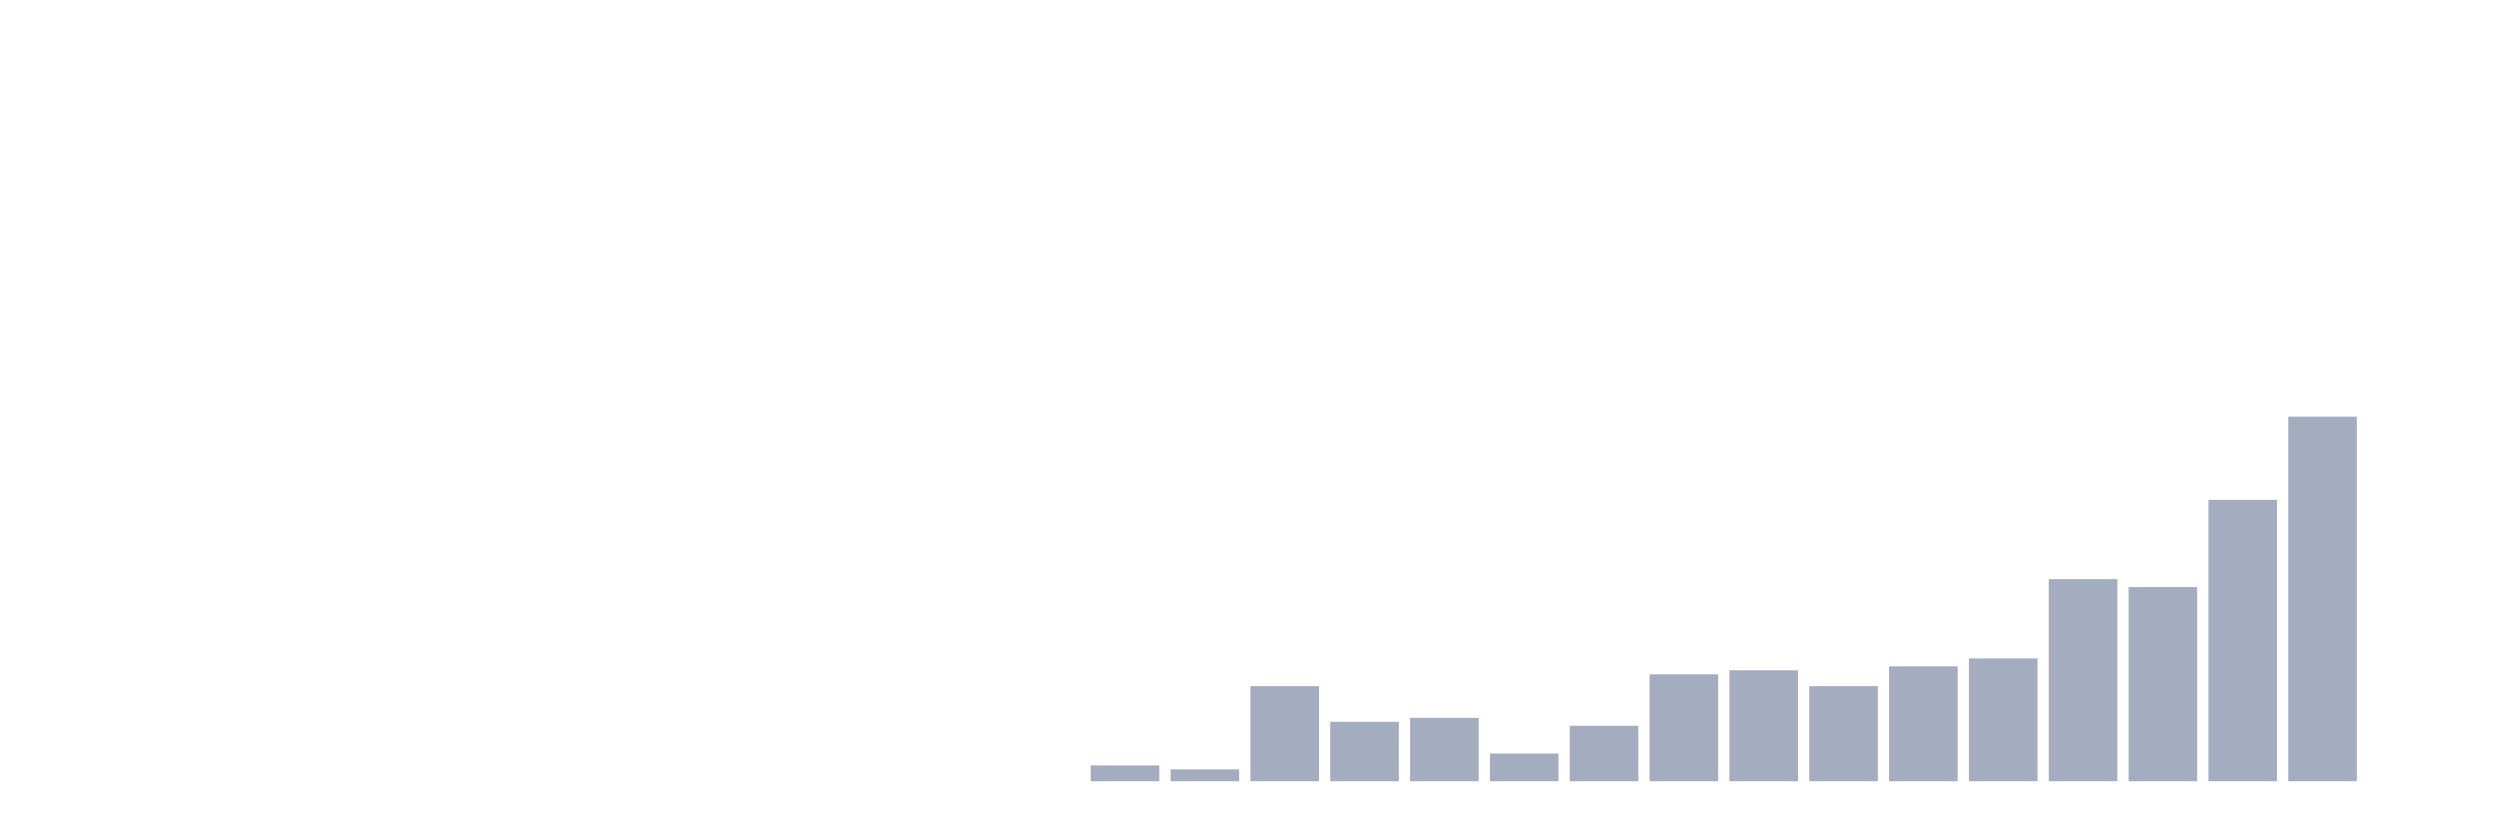
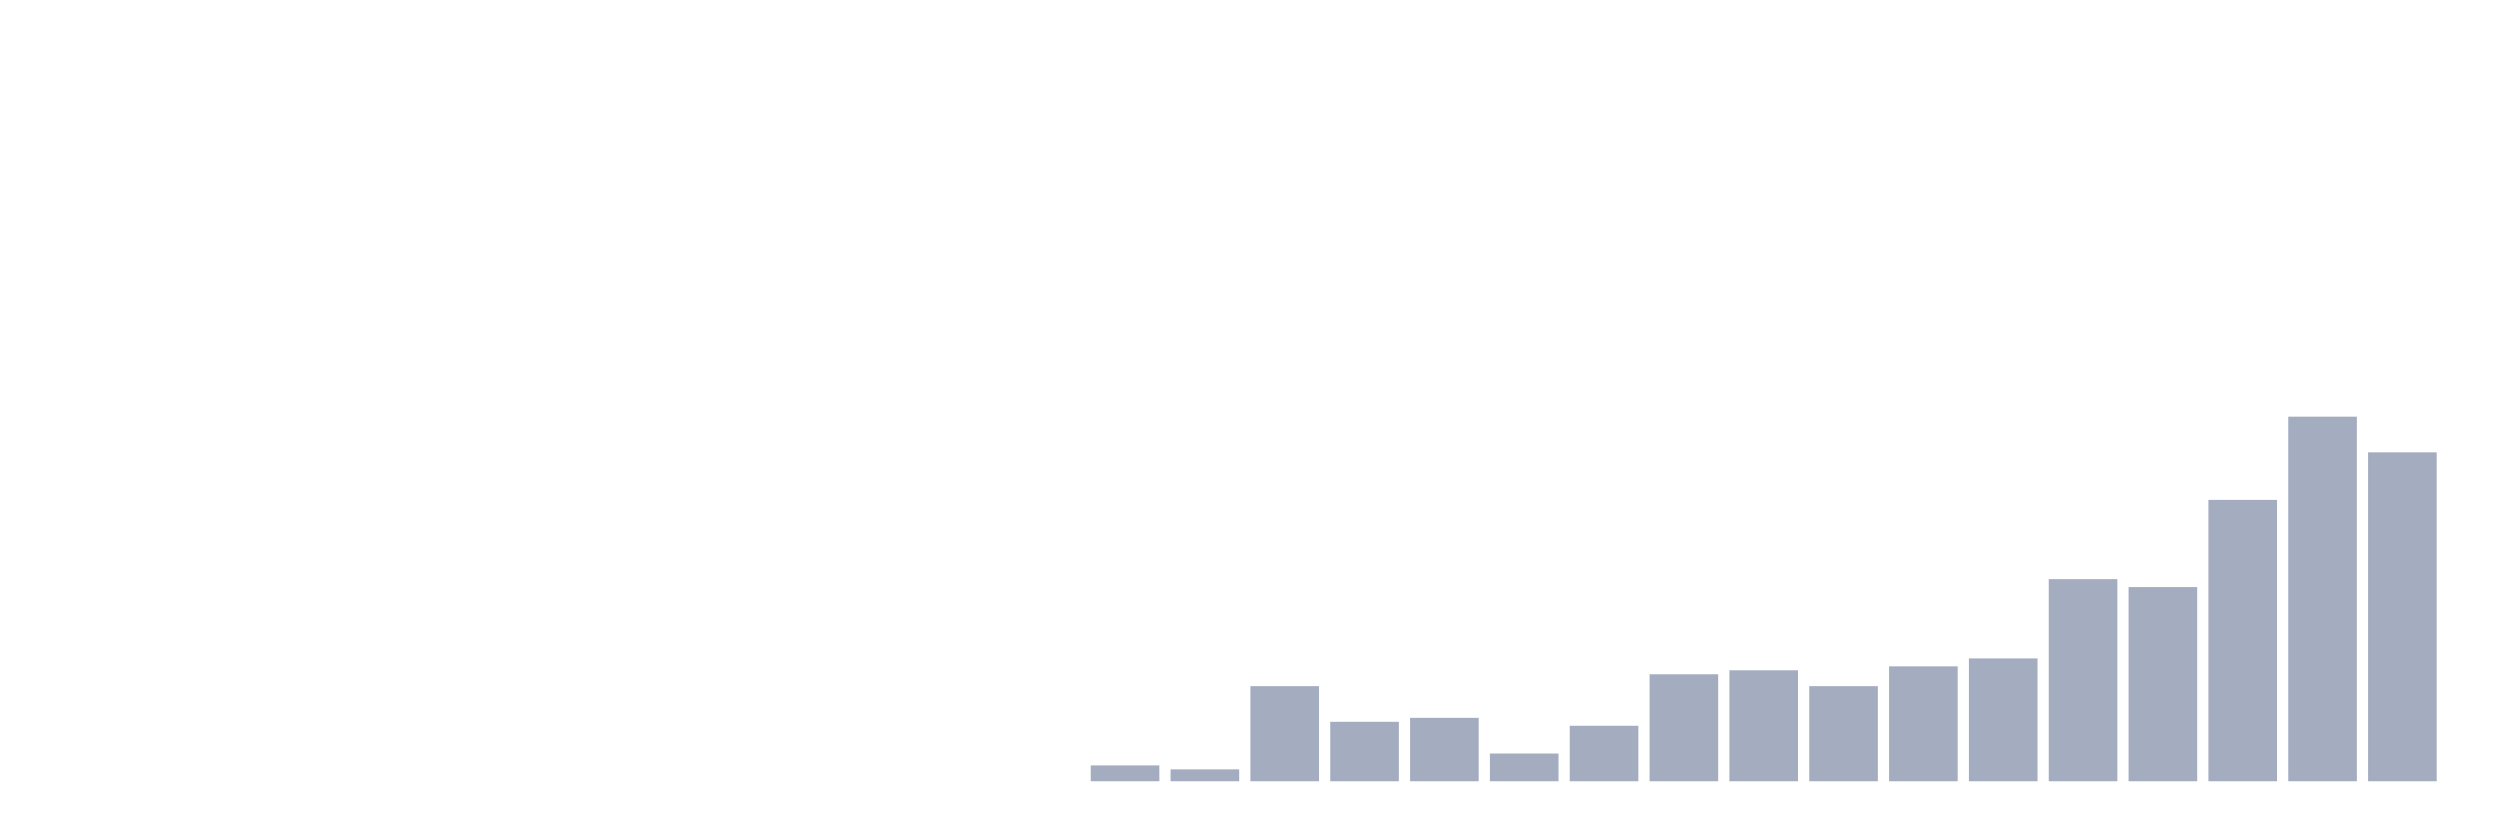
<svg xmlns="http://www.w3.org/2000/svg" viewBox="0 0 480 160">
  <g transform="translate(10,10)">
    <rect class="bar" x="0.153" width="13.175" y="140" height="0" fill="rgb(164,173,192)" />
    <rect class="bar" x="15.482" width="13.175" y="140" height="0" fill="rgb(164,173,192)" />
    <rect class="bar" x="30.81" width="13.175" y="140" height="0" fill="rgb(164,173,192)" />
    <rect class="bar" x="46.138" width="13.175" y="140" height="0" fill="rgb(164,173,192)" />
    <rect class="bar" x="61.466" width="13.175" y="140" height="0" fill="rgb(164,173,192)" />
    <rect class="bar" x="76.794" width="13.175" y="140" height="0" fill="rgb(164,173,192)" />
    <rect class="bar" x="92.123" width="13.175" y="140" height="0" fill="rgb(164,173,192)" />
    <rect class="bar" x="107.451" width="13.175" y="140" height="0" fill="rgb(164,173,192)" />
    <rect class="bar" x="122.779" width="13.175" y="140" height="0" fill="rgb(164,173,192)" />
    <rect class="bar" x="138.107" width="13.175" y="140" height="0" fill="rgb(164,173,192)" />
    <rect class="bar" x="153.436" width="13.175" y="140" height="0" fill="rgb(164,173,192)" />
    <rect class="bar" x="168.764" width="13.175" y="140" height="0" fill="rgb(164,173,192)" />
    <rect class="bar" x="184.092" width="13.175" y="140" height="0" fill="rgb(164,173,192)" />
    <rect class="bar" x="199.42" width="13.175" y="136.957" height="3.043" fill="rgb(164,173,192)" />
    <rect class="bar" x="214.748" width="13.175" y="137.717" height="2.283" fill="rgb(164,173,192)" />
    <rect class="bar" x="230.077" width="13.175" y="121.739" height="18.261" fill="rgb(164,173,192)" />
    <rect class="bar" x="245.405" width="13.175" y="128.587" height="11.413" fill="rgb(164,173,192)" />
    <rect class="bar" x="260.733" width="13.175" y="127.826" height="12.174" fill="rgb(164,173,192)" />
    <rect class="bar" x="276.061" width="13.175" y="134.674" height="5.326" fill="rgb(164,173,192)" />
    <rect class="bar" x="291.39" width="13.175" y="129.348" height="10.652" fill="rgb(164,173,192)" />
    <rect class="bar" x="306.718" width="13.175" y="119.457" height="20.543" fill="rgb(164,173,192)" />
    <rect class="bar" x="322.046" width="13.175" y="118.696" height="21.304" fill="rgb(164,173,192)" />
    <rect class="bar" x="337.374" width="13.175" y="121.739" height="18.261" fill="rgb(164,173,192)" />
    <rect class="bar" x="352.702" width="13.175" y="117.935" height="22.065" fill="rgb(164,173,192)" />
    <rect class="bar" x="368.031" width="13.175" y="116.413" height="23.587" fill="rgb(164,173,192)" />
    <rect class="bar" x="383.359" width="13.175" y="101.196" height="38.804" fill="rgb(164,173,192)" />
    <rect class="bar" x="398.687" width="13.175" y="102.717" height="37.283" fill="rgb(164,173,192)" />
    <rect class="bar" x="414.015" width="13.175" y="85.978" height="54.022" fill="rgb(164,173,192)" />
    <rect class="bar" x="429.344" width="13.175" y="70" height="70" fill="rgb(164,173,192)" />
-     <rect class="bar" x="444.672" width="13.175" y="140" height="0" fill="rgb(164,173,192)" />
+     <rect class="bar" x="444.672" width="13.175" y="76.848" height="63.152" fill="rgb(164,173,192)" />
  </g>
</svg>
